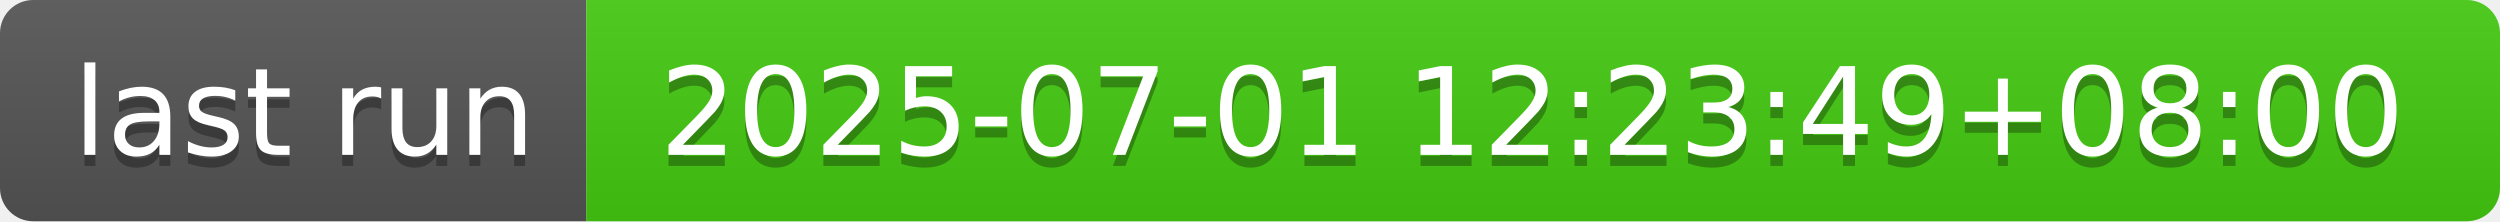
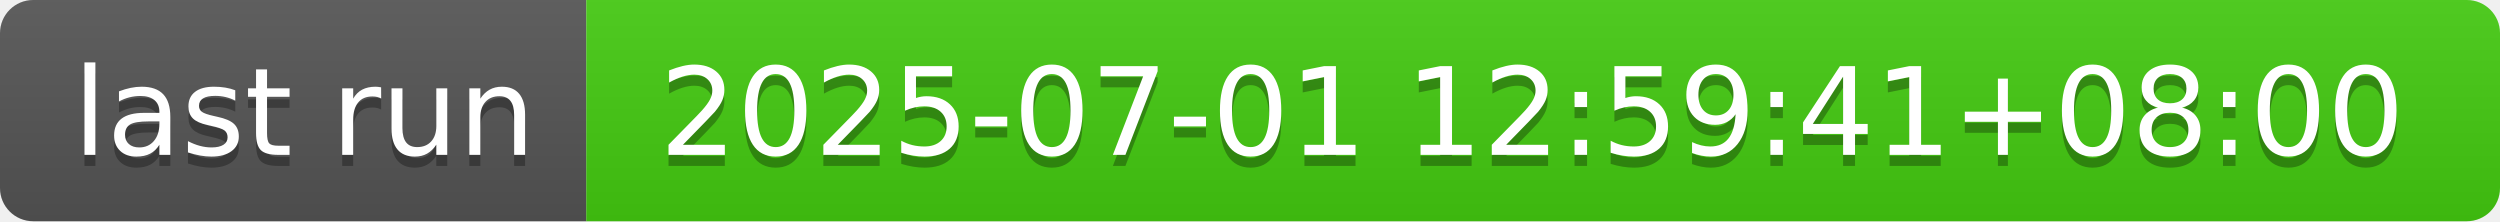
- <svg xmlns="http://www.w3.org/2000/svg" width="226" height="20" role="img" aria-label="last run: 2025-07-01 12:23:49+08:00">
+ <svg xmlns="http://www.w3.org/2000/svg" width="226" height="20" role="img" aria-label="last run: 2025-07-01 12:59:41+08:00">
  <linearGradient id="s" x2="0" y2="100%">
    <stop offset="0" stop-color="#bbb" stop-opacity=".1" />
    <stop offset="1" stop-opacity=".1" />
  </linearGradient>
  <clipPath id="r">
    <rect width="226" height="20" rx="3" fill="#fff" />
  </clipPath>
  <g clip-path="url(#r)">
    <rect width="53" height="20" fill="#555" />
    <rect x="53" width="173" height="20" fill="#4c1" />
    <rect width="226" height="20" fill="url(#s)" />
  </g>
  <g fill="#fff" text-anchor="middle" font-family="Verdana,Geneva,DejaVu Sans,sans-serif" text-rendering="geometricPrecision" font-size="110">
    <text aria-hidden="true" x="275" y="150" fill="#010101" fill-opacity=".3" transform="scale(.1)" textLength="430">last run</text>
    <text x="275" y="140" transform="scale(.1)" fill="#fff" textLength="430">last run</text>
-     <text aria-hidden="true" x="1385" y="150" fill="#010101" fill-opacity=".3" transform="scale(.1)" textLength="1630">2025-07-01 12:23:49+08:00</text>
-     <text x="1385" y="140" transform="scale(.1)" fill="#fff" textLength="1630">2025-07-01 12:23:49+08:00</text>
+     <text aria-hidden="true" x="1385" y="150" fill="#010101" fill-opacity=".3" transform="scale(.1)" textLength="1630">2025-07-01 12:59:41+08:00</text>
+     <text x="1385" y="140" transform="scale(.1)" fill="#fff" textLength="1630">2025-07-01 12:59:41+08:00</text>
  </g>
</svg>
